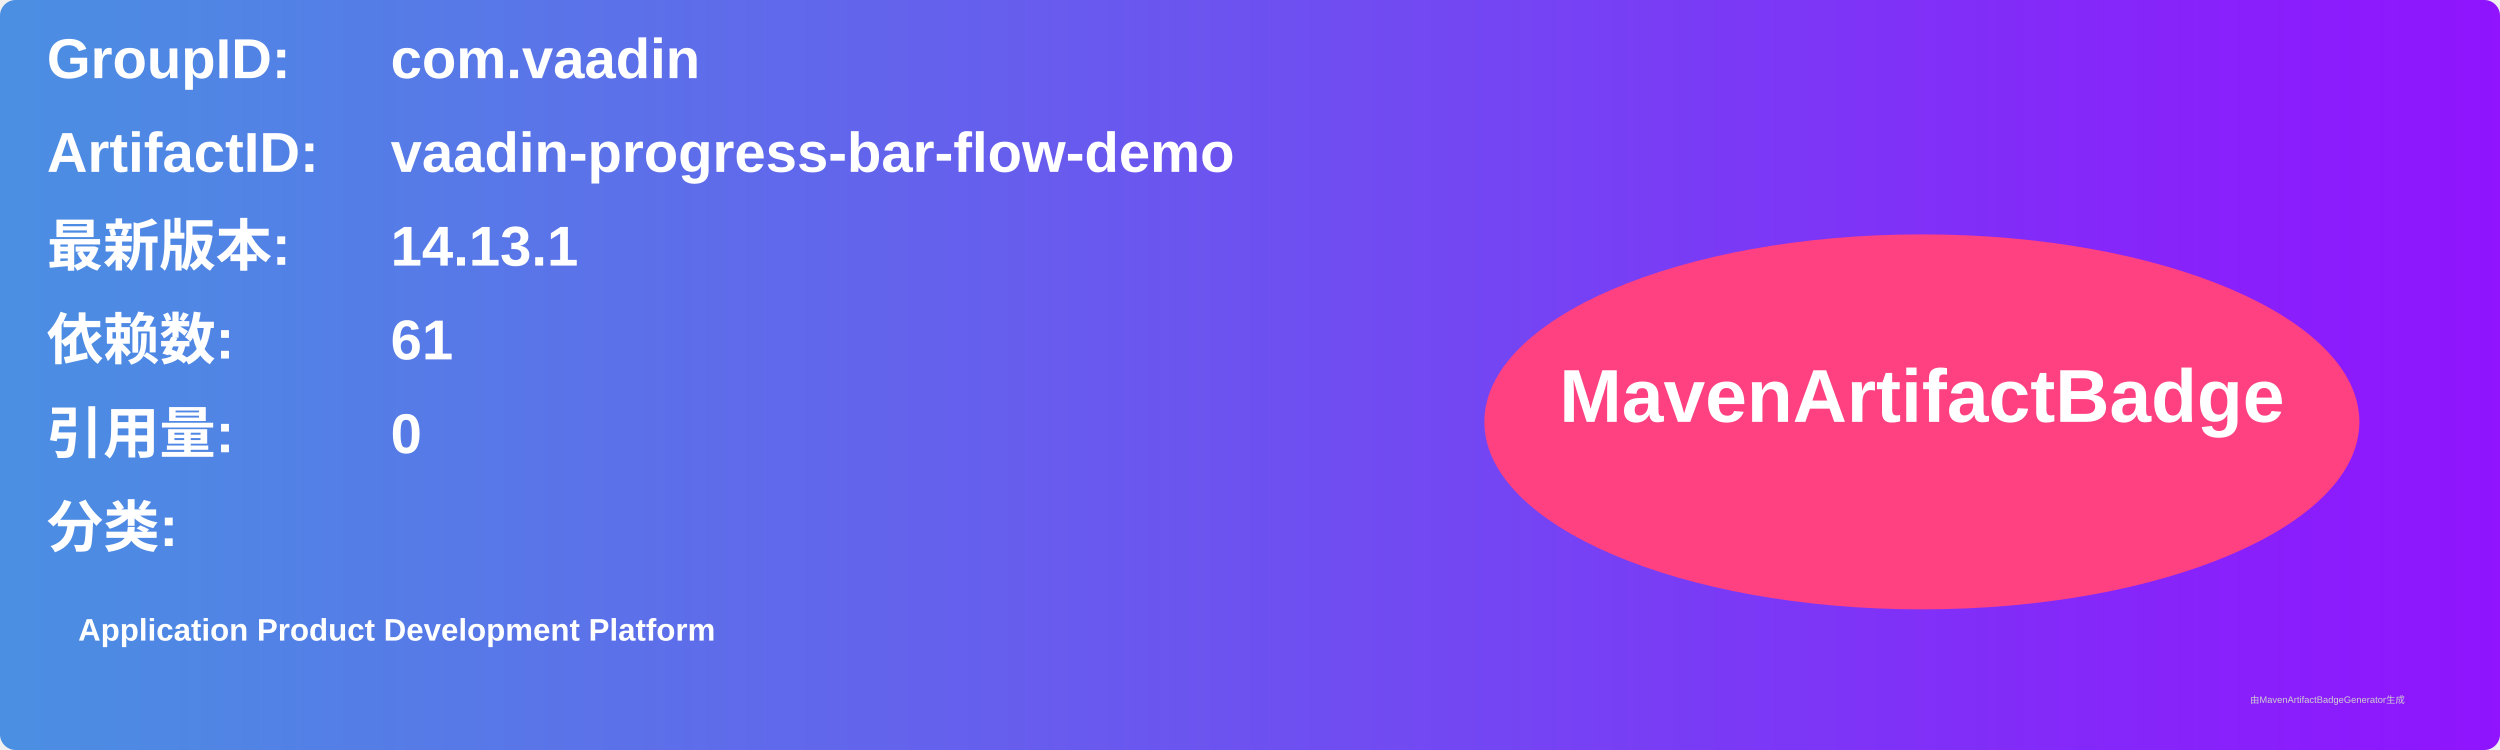
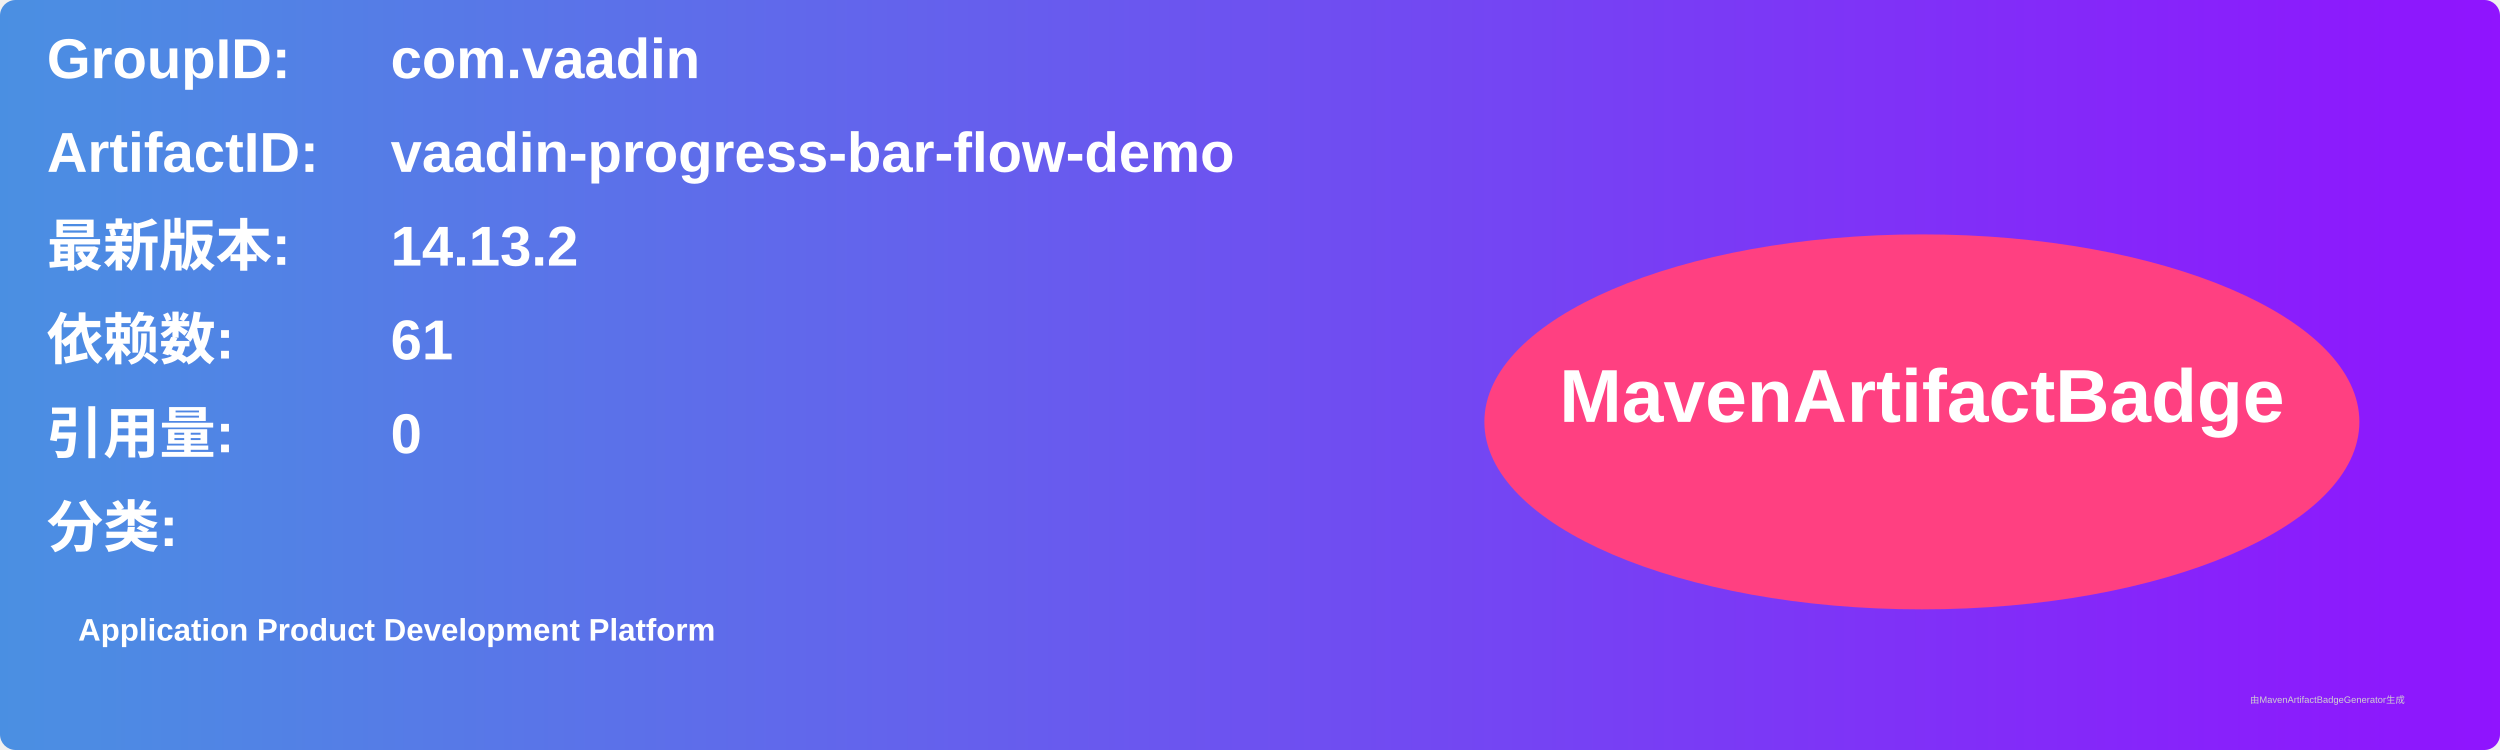
<svg xmlns="http://www.w3.org/2000/svg" width="800" height="240" viewBox="0 0 800 240">
  <linearGradient id="grad" x1="0%" y1="0%" x2="100%" y2="0%">
    <stop offset="0%" stop-color="#4a90e2" />
    <stop offset="100%" stop-color="#9013fe" />
  </linearGradient>
  <rect width="100%" height="100%" rx="5" ry="5" fill="url(#grad)" />
  <g transform="translate(15, 15)">
    <text x="0" y="10" font-family="Arial" font-size="18" fill="white" font-weight="bold" width="260">GroupID:</text>
    <text x="110" y="10" font-family="Arial" font-size="18" fill="white" font-weight="bold" width="460">com.vaadin</text>
    <text x="0" y="40" font-family="Arial" font-size="18" fill="white" font-weight="bold" width="260">ArtifactID:</text>
    <text x="110" y="40" font-family="Arial" font-size="18" fill="white" font-weight="bold" width="460">vaadin-progress-bar-flow-demo</text>
    <text x="0" y="70" font-family="Arial" font-size="18" fill="white" font-weight="bold">最新版本:</text>
    <text x="110" y="70" font-family="Arial" font-size="18" fill="white" font-weight="bold">
-       <tspan font-weight="bold">14.13.1</tspan>
+       <tspan font-weight="bold">14.13.2</tspan>
    </text>
    <text x="0" y="100" font-family="Arial" font-size="18" fill="white" font-weight="bold">依赖数: </text>
    <text x="110" y="100" font-family="Arial" font-size="18" fill="white">
      <tspan font-weight="bold">61</tspan>
    </text>
    <text x="0" y="130" font-family="Arial" font-size="18" fill="white" font-weight="bold">引用量: </text>
    <text x="110" y="130" font-family="Arial" font-size="18" fill="white">
      <tspan font-weight="bold">0</tspan>
    </text>
    <text x="0" y="160" font-family="Arial" font-size="18" fill="white" font-weight="bold">分类:</text>
    <text x="10" y="190" font-family="Arial" font-size="10" fill="white">
      <tspan font-weight="bold">Application Product Development Platform</tspan>
    </text>
    <ellipse cx="600" cy="120" rx="140" ry="60" fill="#ff4081" />
    <text x="600" y="120" text-anchor="middle" font-family="Arial" font-size="24" fill="white" font-weight="bold">MavenArtifactBadge</text>
  </g>
  <text x="720" y="225" font-family="Arial" font-size="3" fill="#d0d0d0">由MavenArtifactBadgeGenerator生成</text>
</svg>
